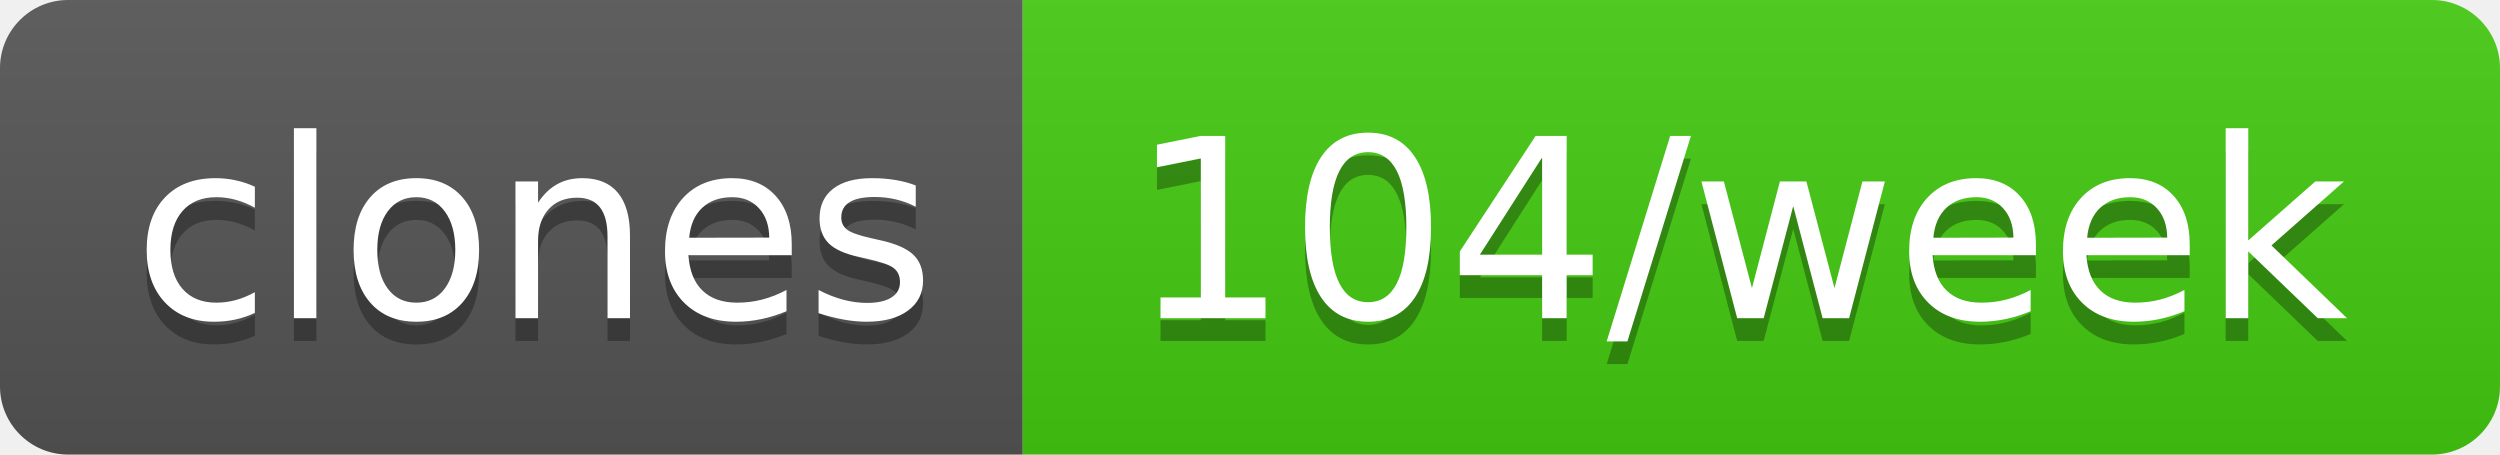
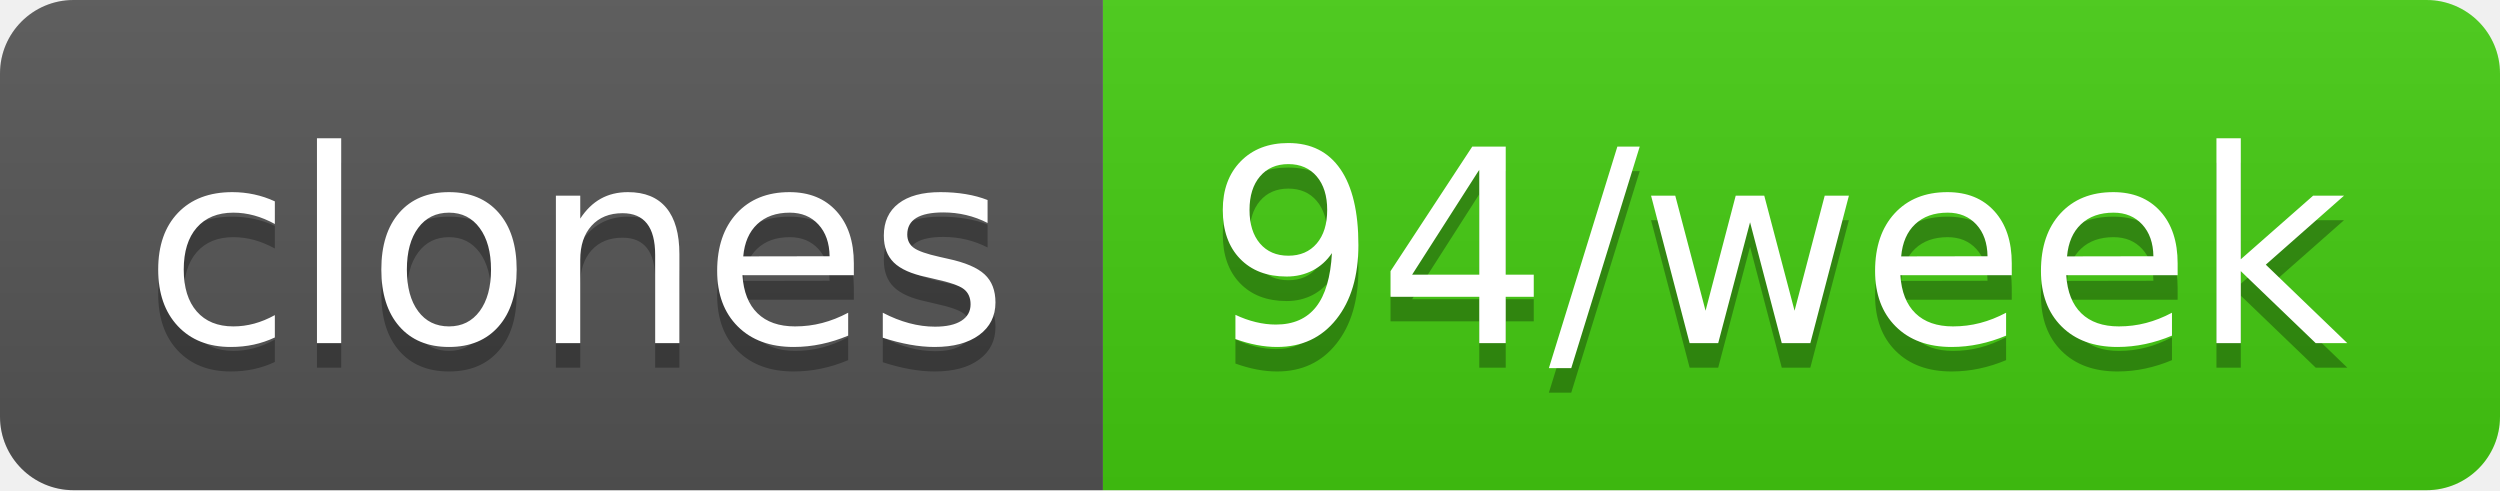
- <svg xmlns="http://www.w3.org/2000/svg" width="110" height="20" role="img" aria-label="clones: 104/week">
+ <svg xmlns="http://www.w3.org/2000/svg" width="102" height="20" role="img" aria-label="clones: 94/week">
  <linearGradient id="s" x2="0" y2="100%">
    <stop offset="0" stop-color="#bbb" stop-opacity=".1" />
    <stop offset="1" stop-opacity=".1" />
  </linearGradient>
  <clipPath id="r">
-     <rect width="110" height="20" rx="3" fill="#fff" />
+     <rect width="102" height="20" rx="3" fill="#fff" />
  </clipPath>
  <g clip-path="url(#r)">
    <rect width="45" height="20" fill="#555" />
-     <rect x="45" width="65" height="20" fill="#4c1" />
-     <rect width="110" height="20" fill="url(#s)" />
+     <rect x="45" width="57" height="20" fill="#4c1" />
+     <rect width="102" height="20" fill="url(#s)" />
  </g>
  <g fill="#fff" text-anchor="middle" font-family="Verdana,Geneva,DejaVu Sans,sans-serif" text-rendering="geometricPrecision" font-size="110">
    <text aria-hidden="true" x="235" y="150" fill="#010101" fill-opacity=".3" transform="scale(.1)" textLength="350">clones</text>
    <text x="235" y="140" transform="scale(.1)" fill="#fff" textLength="350">clones</text>
-     <text aria-hidden="true" x="765" y="150" fill="#010101" fill-opacity=".3" transform="scale(.1)" textLength="550">104/week</text>
-     <text x="765" y="140" transform="scale(.1)" fill="#fff" textLength="550">104/week</text>
+     <text aria-hidden="true" x="725" y="150" fill="#010101" fill-opacity=".3" transform="scale(.1)" textLength="470">94/week</text>
+     <text x="725" y="140" transform="scale(.1)" fill="#fff" textLength="470">94/week</text>
  </g>
</svg>
